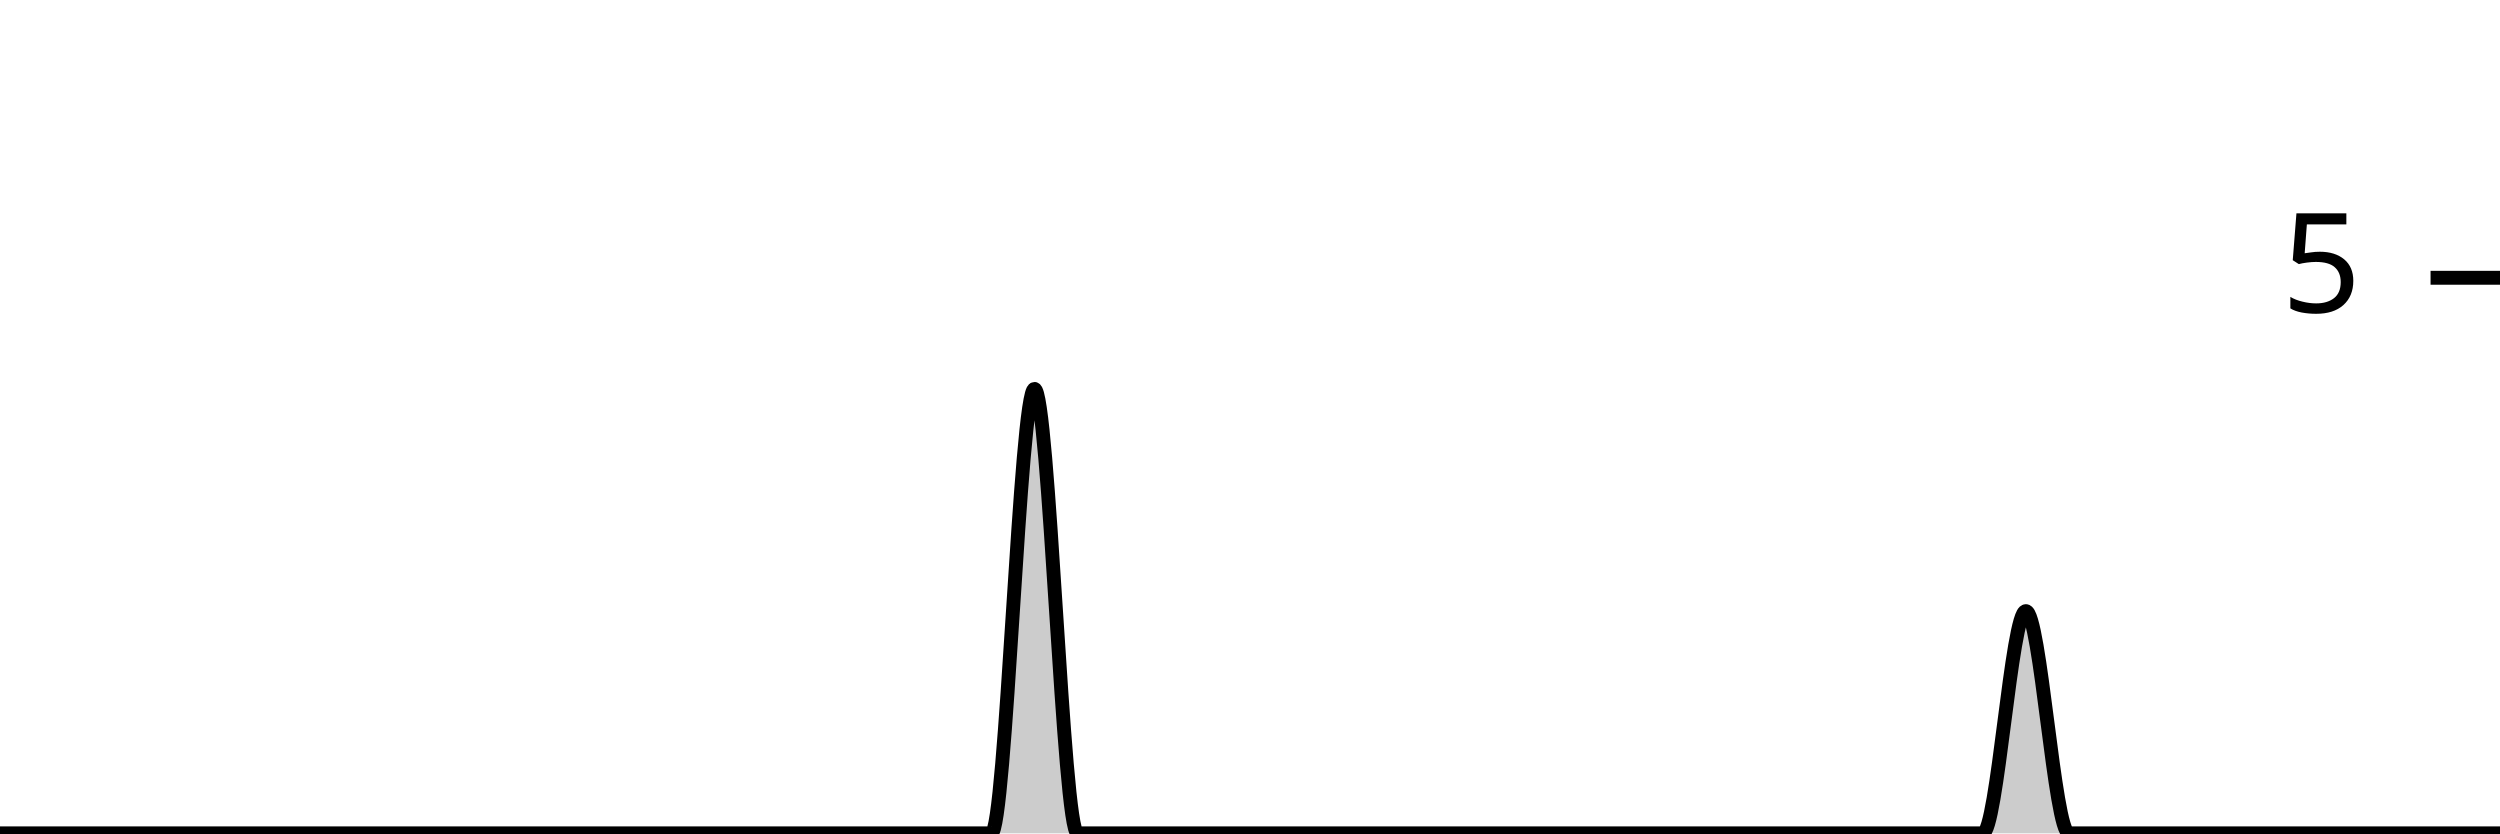
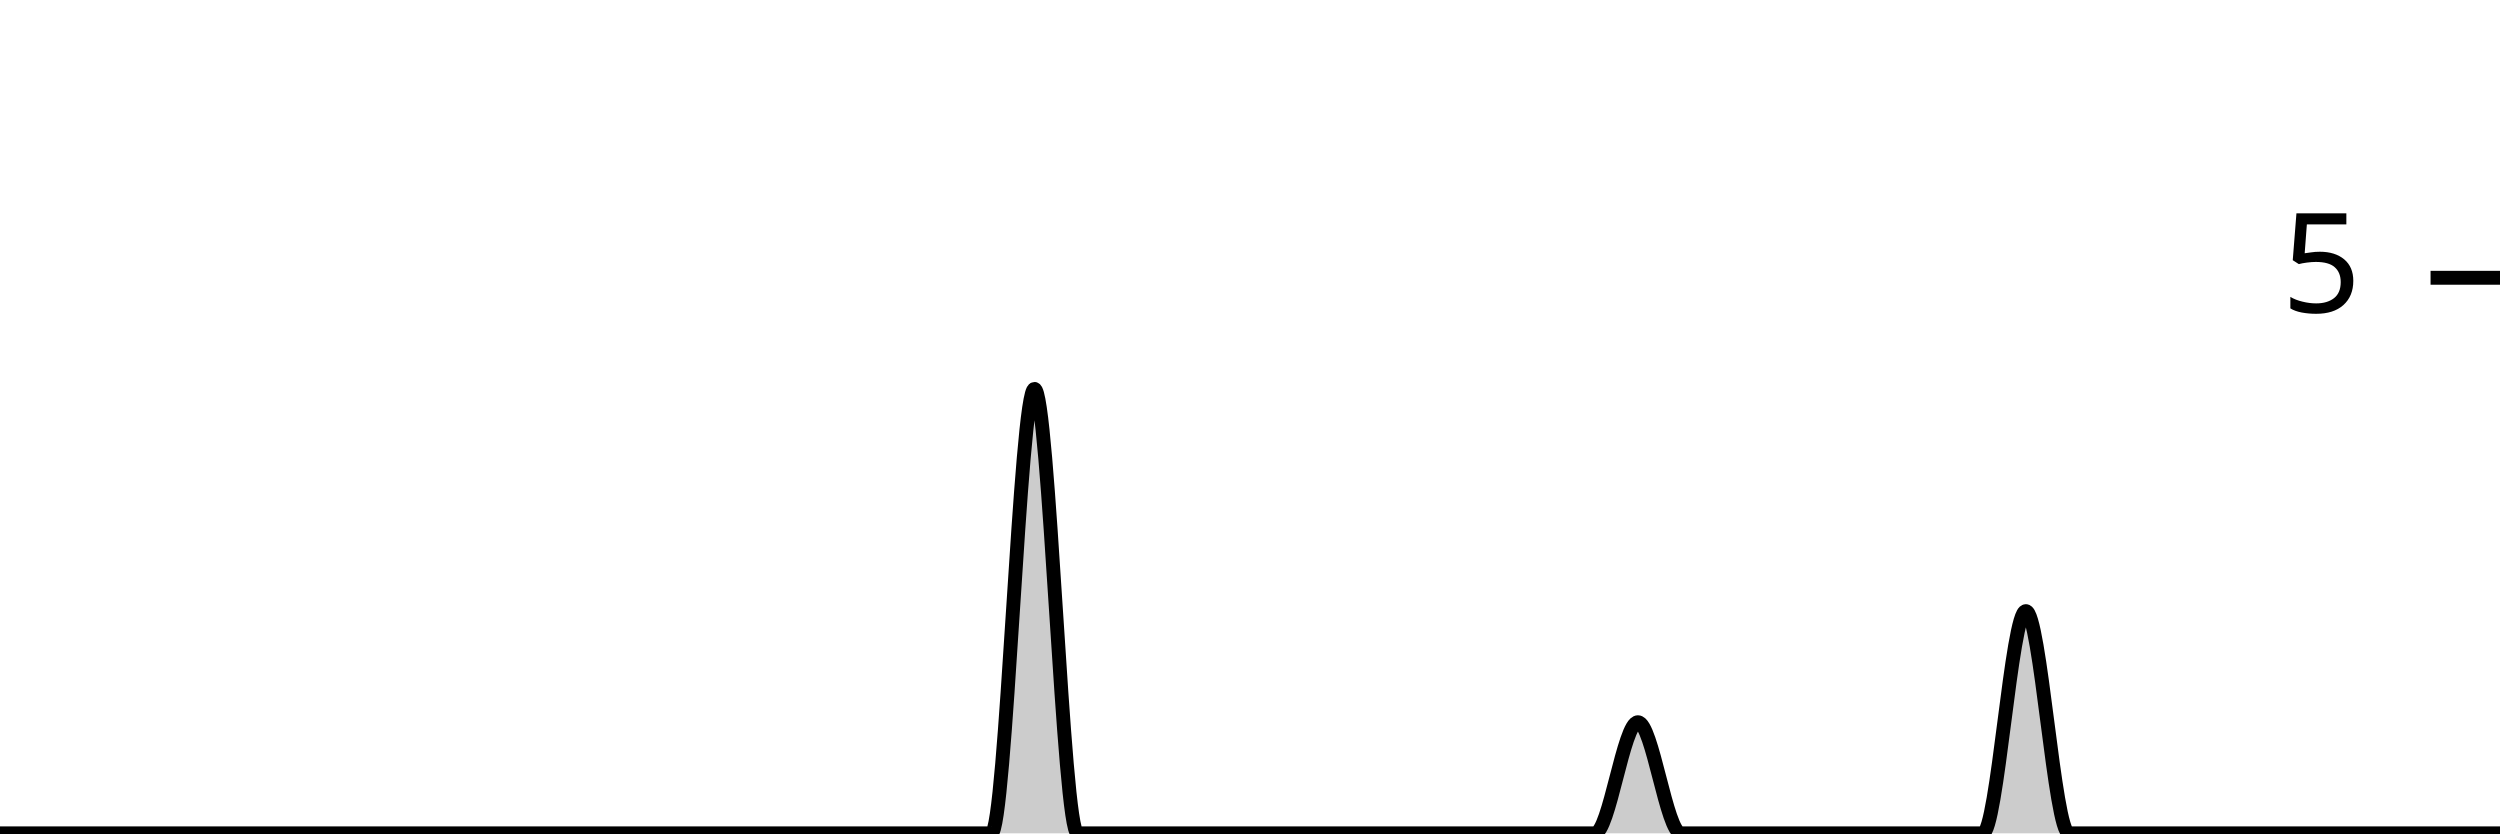
<svg xmlns="http://www.w3.org/2000/svg" viewBox="0 0 180 60">
  <g transform="translate(0,20)">
-     <path class="area" fill="rgba(0, 0, 0, 0.2)" d="M0,40C1.034,40,2.069,40,3.103,40C4.138,40,5.172,40,6.207,40C7.241,40,8.276,40,9.31,40C10.345,40,11.379,40,12.414,40C13.448,40,14.483,40,15.517,40C16.552,40,17.586,40,18.621,40C19.655,40,20.69,40,21.724,40C22.759,40,23.793,40,24.828,40C25.862,40,26.897,40,27.931,40C28.966,40,30,40,31.034,40C32.069,40,33.103,40,34.138,40C35.172,40,36.207,40,37.241,40C38.276,40,39.31,40,40.345,40C41.379,40,42.414,40,43.448,40C44.483,40,45.517,40,46.552,40C47.586,40,48.621,40,49.655,40C50.69,40,51.724,40,52.759,40C53.793,40,54.828,40,55.862,40C56.897,40,57.931,40,58.966,40C60,40,61.034,40,62.069,40C63.103,40,64.138,40,65.172,40C66.207,40,67.241,40,68.276,40C69.31,40,70.345,40,71.379,40C72.414,40,73.448,8,74.483,8C75.517,8,76.552,40,77.586,40C78.621,40,79.655,40,80.69,40C81.724,40,82.759,40,83.793,40C84.828,40,85.862,40,86.897,40C87.931,40,88.966,40,90,40C91.034,40,92.069,40,93.103,40C94.138,40,95.172,40,96.207,40C97.241,40,98.276,40,99.31,40C100.345,40,101.379,40,102.414,40C103.448,40,104.483,40,105.517,40C106.552,40,107.586,40,108.621,40C109.655,40,110.69,40,111.724,40C112.759,40,113.793,40,114.828,40C115.862,40,116.897,40,117.931,40C118.966,40,120,40,121.034,40C122.069,40,123.103,40,124.138,40C125.172,40,126.207,40,127.241,40C128.276,40,129.31,40,130.345,40C131.379,40,132.414,40,133.448,40C134.483,40,135.517,40,136.552,40C137.586,40,138.621,40,139.655,40C140.69,40,141.724,40,142.759,40C143.793,40,144.828,24,145.862,24C146.897,24,147.931,40,148.966,40C150,40,151.034,40,152.069,40C153.103,40,154.138,40,155.172,40C156.207,40,157.241,40,158.276,40C159.31,40,160.345,40,161.379,40C162.414,40,163.448,40,164.483,40C165.517,40,166.552,40,167.586,40C168.621,40,169.655,40,170.69,40C171.724,40,172.759,40,173.793,40C174.828,40,175.862,40,176.897,40C177.931,40,178.966,40,180,40L180,40C178.966,40,177.931,40,176.897,40C175.862,40,174.828,40,173.793,40C172.759,40,171.724,40,170.69,40C169.655,40,168.621,40,167.586,40C166.552,40,165.517,40,164.483,40C163.448,40,162.414,40,161.379,40C160.345,40,159.31,40,158.276,40C157.241,40,156.207,40,155.172,40C154.138,40,153.103,40,152.069,40C151.034,40,150,40,148.966,40C147.931,40,146.897,40,145.862,40C144.828,40,143.793,40,142.759,40C141.724,40,140.69,40,139.655,40C138.621,40,137.586,40,136.552,40C135.517,40,134.483,40,133.448,40C132.414,40,131.379,40,130.345,40C129.31,40,128.276,40,127.241,40C126.207,40,125.172,40,124.138,40C123.103,40,122.069,40,121.034,40C120,40,118.966,40,117.931,40C116.897,40,115.862,40,114.828,40C113.793,40,112.759,40,111.724,40C110.69,40,109.655,40,108.621,40C107.586,40,106.552,40,105.517,40C104.483,40,103.448,40,102.414,40C101.379,40,100.345,40,99.31,40C98.276,40,97.241,40,96.207,40C95.172,40,94.138,40,93.103,40C92.069,40,91.034,40,90,40C88.966,40,87.931,40,86.897,40C85.862,40,84.828,40,83.793,40C82.759,40,81.724,40,80.69,40C79.655,40,78.621,40,77.586,40C76.552,40,75.517,40,74.483,40C73.448,40,72.414,40,71.379,40C70.345,40,69.31,40,68.276,40C67.241,40,66.207,40,65.172,40C64.138,40,63.103,40,62.069,40C61.034,40,60,40,58.966,40C57.931,40,56.897,40,55.862,40C54.828,40,53.793,40,52.759,40C51.724,40,50.69,40,49.655,40C48.621,40,47.586,40,46.552,40C45.517,40,44.483,40,43.448,40C42.414,40,41.379,40,40.345,40C39.31,40,38.276,40,37.241,40C36.207,40,35.172,40,34.138,40C33.103,40,32.069,40,31.034,40C30,40,28.966,40,27.931,40C26.897,40,25.862,40,24.828,40C23.793,40,22.759,40,21.724,40C20.69,40,19.655,40,18.621,40C17.586,40,16.552,40,15.517,40C14.483,40,13.448,40,12.414,40C11.379,40,10.345,40,9.31,40C8.276,40,7.241,40,6.207,40C5.172,40,4.138,40,3.103,40C2.069,40,1.034,40,0,40Z" />
-     <path class="line" stroke="black" fill="none" d="M0,40C1.034,40,2.069,40,3.103,40C4.138,40,5.172,40,6.207,40C7.241,40,8.276,40,9.31,40C10.345,40,11.379,40,12.414,40C13.448,40,14.483,40,15.517,40C16.552,40,17.586,40,18.621,40C19.655,40,20.69,40,21.724,40C22.759,40,23.793,40,24.828,40C25.862,40,26.897,40,27.931,40C28.966,40,30,40,31.034,40C32.069,40,33.103,40,34.138,40C35.172,40,36.207,40,37.241,40C38.276,40,39.31,40,40.345,40C41.379,40,42.414,40,43.448,40C44.483,40,45.517,40,46.552,40C47.586,40,48.621,40,49.655,40C50.69,40,51.724,40,52.759,40C53.793,40,54.828,40,55.862,40C56.897,40,57.931,40,58.966,40C60,40,61.034,40,62.069,40C63.103,40,64.138,40,65.172,40C66.207,40,67.241,40,68.276,40C69.31,40,70.345,40,71.379,40C72.414,40,73.448,8,74.483,8C75.517,8,76.552,40,77.586,40C78.621,40,79.655,40,80.69,40C81.724,40,82.759,40,83.793,40C84.828,40,85.862,40,86.897,40C87.931,40,88.966,40,90,40C91.034,40,92.069,40,93.103,40C94.138,40,95.172,40,96.207,40C97.241,40,98.276,40,99.31,40C100.345,40,101.379,40,102.414,40C103.448,40,104.483,40,105.517,40C106.552,40,107.586,40,108.621,40C109.655,40,110.69,40,111.724,40C112.759,40,113.793,40,114.828,40C115.862,40,116.897,40,117.931,40C118.966,40,120,40,121.034,40C122.069,40,123.103,40,124.138,40C125.172,40,126.207,40,127.241,40C128.276,40,129.31,40,130.345,40C131.379,40,132.414,40,133.448,40C134.483,40,135.517,40,136.552,40C137.586,40,138.621,40,139.655,40C140.69,40,141.724,40,142.759,40C143.793,40,144.828,24,145.862,24C146.897,24,147.931,40,148.966,40C150,40,151.034,40,152.069,40C153.103,40,154.138,40,155.172,40C156.207,40,157.241,40,158.276,40C159.31,40,160.345,40,161.379,40C162.414,40,163.448,40,164.483,40C165.517,40,166.552,40,167.586,40C168.621,40,169.655,40,170.69,40C171.724,40,172.759,40,173.793,40C174.828,40,175.862,40,176.897,40C177.931,40,178.966,40,180,40" />
+     <path class="area" fill="rgba(0, 0, 0, 0.2)" d="M0,40C1.034,40,2.069,40,3.103,40C4.138,40,5.172,40,6.207,40C7.241,40,8.276,40,9.31,40C10.345,40,11.379,40,12.414,40C13.448,40,14.483,40,15.517,40C16.552,40,17.586,40,18.621,40C19.655,40,20.69,40,21.724,40C22.759,40,23.793,40,24.828,40C25.862,40,26.897,40,27.931,40C28.966,40,30,40,31.034,40C32.069,40,33.103,40,34.138,40C35.172,40,36.207,40,37.241,40C38.276,40,39.31,40,40.345,40C41.379,40,42.414,40,43.448,40C44.483,40,45.517,40,46.552,40C47.586,40,48.621,40,49.655,40C50.69,40,51.724,40,52.759,40C53.793,40,54.828,40,55.862,40C56.897,40,57.931,40,58.966,40C60,40,61.034,40,62.069,40C63.103,40,64.138,40,65.172,40C66.207,40,67.241,40,68.276,40C69.31,40,70.345,40,71.379,40C72.414,40,73.448,8,74.483,8C75.517,8,76.552,40,77.586,40C78.621,40,79.655,40,80.69,40C81.724,40,82.759,40,83.793,40C84.828,40,85.862,40,86.897,40C87.931,40,88.966,40,90,40C91.034,40,92.069,40,93.103,40C94.138,40,95.172,40,96.207,40C97.241,40,98.276,40,99.31,40C100.345,40,101.379,40,102.414,40C103.448,40,104.483,40,105.517,40C106.552,40,107.586,40,108.621,40C109.655,40,110.69,40,111.724,40C112.759,40,113.793,40,114.828,40C115.862,40,116.897,32,117.931,32C118.966,32,120,40,121.034,40C122.069,40,123.103,40,124.138,40C125.172,40,126.207,40,127.241,40C128.276,40,129.31,40,130.345,40C131.379,40,132.414,40,133.448,40C134.483,40,135.517,40,136.552,40C137.586,40,138.621,40,139.655,40C140.69,40,141.724,40,142.759,40C143.793,40,144.828,24,145.862,24C146.897,24,147.931,40,148.966,40C150,40,151.034,40,152.069,40C153.103,40,154.138,40,155.172,40C156.207,40,157.241,40,158.276,40C159.31,40,160.345,40,161.379,40C162.414,40,163.448,40,164.483,40C165.517,40,166.552,40,167.586,40C168.621,40,169.655,40,170.69,40C171.724,40,172.759,40,173.793,40C174.828,40,175.862,40,176.897,40C177.931,40,178.966,40,180,40L180,40C178.966,40,177.931,40,176.897,40C175.862,40,174.828,40,173.793,40C172.759,40,171.724,40,170.69,40C169.655,40,168.621,40,167.586,40C166.552,40,165.517,40,164.483,40C163.448,40,162.414,40,161.379,40C160.345,40,159.31,40,158.276,40C157.241,40,156.207,40,155.172,40C154.138,40,153.103,40,152.069,40C151.034,40,150,40,148.966,40C147.931,40,146.897,40,145.862,40C144.828,40,143.793,40,142.759,40C141.724,40,140.69,40,139.655,40C138.621,40,137.586,40,136.552,40C135.517,40,134.483,40,133.448,40C132.414,40,131.379,40,130.345,40C129.31,40,128.276,40,127.241,40C126.207,40,125.172,40,124.138,40C123.103,40,122.069,40,121.034,40C120,40,118.966,40,117.931,40C116.897,40,115.862,40,114.828,40C113.793,40,112.759,40,111.724,40C110.69,40,109.655,40,108.621,40C107.586,40,106.552,40,105.517,40C104.483,40,103.448,40,102.414,40C101.379,40,100.345,40,99.31,40C98.276,40,97.241,40,96.207,40C95.172,40,94.138,40,93.103,40C92.069,40,91.034,40,90,40C88.966,40,87.931,40,86.897,40C85.862,40,84.828,40,83.793,40C82.759,40,81.724,40,80.69,40C79.655,40,78.621,40,77.586,40C76.552,40,75.517,40,74.483,40C73.448,40,72.414,40,71.379,40C70.345,40,69.31,40,68.276,40C67.241,40,66.207,40,65.172,40C64.138,40,63.103,40,62.069,40C61.034,40,60,40,58.966,40C57.931,40,56.897,40,55.862,40C54.828,40,53.793,40,52.759,40C51.724,40,50.69,40,49.655,40C48.621,40,47.586,40,46.552,40C45.517,40,44.483,40,43.448,40C42.414,40,41.379,40,40.345,40C39.31,40,38.276,40,37.241,40C36.207,40,35.172,40,34.138,40C33.103,40,32.069,40,31.034,40C30,40,28.966,40,27.931,40C26.897,40,25.862,40,24.828,40C23.793,40,22.759,40,21.724,40C20.69,40,19.655,40,18.621,40C17.586,40,16.552,40,15.517,40C14.483,40,13.448,40,12.414,40C11.379,40,10.345,40,9.31,40C8.276,40,7.241,40,6.207,40C5.172,40,4.138,40,3.103,40C2.069,40,1.034,40,0,40Z" />
+     <path class="line" stroke="black" fill="none" d="M0,40C1.034,40,2.069,40,3.103,40C4.138,40,5.172,40,6.207,40C7.241,40,8.276,40,9.31,40C10.345,40,11.379,40,12.414,40C13.448,40,14.483,40,15.517,40C16.552,40,17.586,40,18.621,40C19.655,40,20.69,40,21.724,40C22.759,40,23.793,40,24.828,40C25.862,40,26.897,40,27.931,40C28.966,40,30,40,31.034,40C32.069,40,33.103,40,34.138,40C35.172,40,36.207,40,37.241,40C38.276,40,39.31,40,40.345,40C41.379,40,42.414,40,43.448,40C44.483,40,45.517,40,46.552,40C47.586,40,48.621,40,49.655,40C50.69,40,51.724,40,52.759,40C53.793,40,54.828,40,55.862,40C56.897,40,57.931,40,58.966,40C60,40,61.034,40,62.069,40C63.103,40,64.138,40,65.172,40C66.207,40,67.241,40,68.276,40C69.31,40,70.345,40,71.379,40C72.414,40,73.448,8,74.483,8C75.517,8,76.552,40,77.586,40C78.621,40,79.655,40,80.69,40C81.724,40,82.759,40,83.793,40C84.828,40,85.862,40,86.897,40C87.931,40,88.966,40,90,40C91.034,40,92.069,40,93.103,40C94.138,40,95.172,40,96.207,40C97.241,40,98.276,40,99.31,40C100.345,40,101.379,40,102.414,40C103.448,40,104.483,40,105.517,40C106.552,40,107.586,40,108.621,40C109.655,40,110.69,40,111.724,40C112.759,40,113.793,40,114.828,40C115.862,40,116.897,32,117.931,32C118.966,32,120,40,121.034,40C122.069,40,123.103,40,124.138,40C125.172,40,126.207,40,127.241,40C128.276,40,129.31,40,130.345,40C131.379,40,132.414,40,133.448,40C134.483,40,135.517,40,136.552,40C137.586,40,138.621,40,139.655,40C140.69,40,141.724,40,142.759,40C143.793,40,144.828,24,145.862,24C146.897,24,147.931,40,148.966,40C150,40,151.034,40,152.069,40C153.103,40,154.138,40,155.172,40C156.207,40,157.241,40,158.276,40C159.31,40,160.345,40,161.379,40C162.414,40,163.448,40,164.483,40C165.517,40,166.552,40,167.586,40C168.621,40,169.655,40,170.69,40C171.724,40,172.759,40,173.793,40C174.828,40,175.862,40,176.897,40C177.931,40,178.966,40,180,40" />
    <path class="axis-ceiling" stroke-width="1" stroke="black" fill="none" d="M175,0L180,0" />
    <text class="axis-ceiling-label" font-family="sans-serif" text-anchor="end" font-size="10px" x="170" y="2.5">5</text>
  </g>
</svg>
